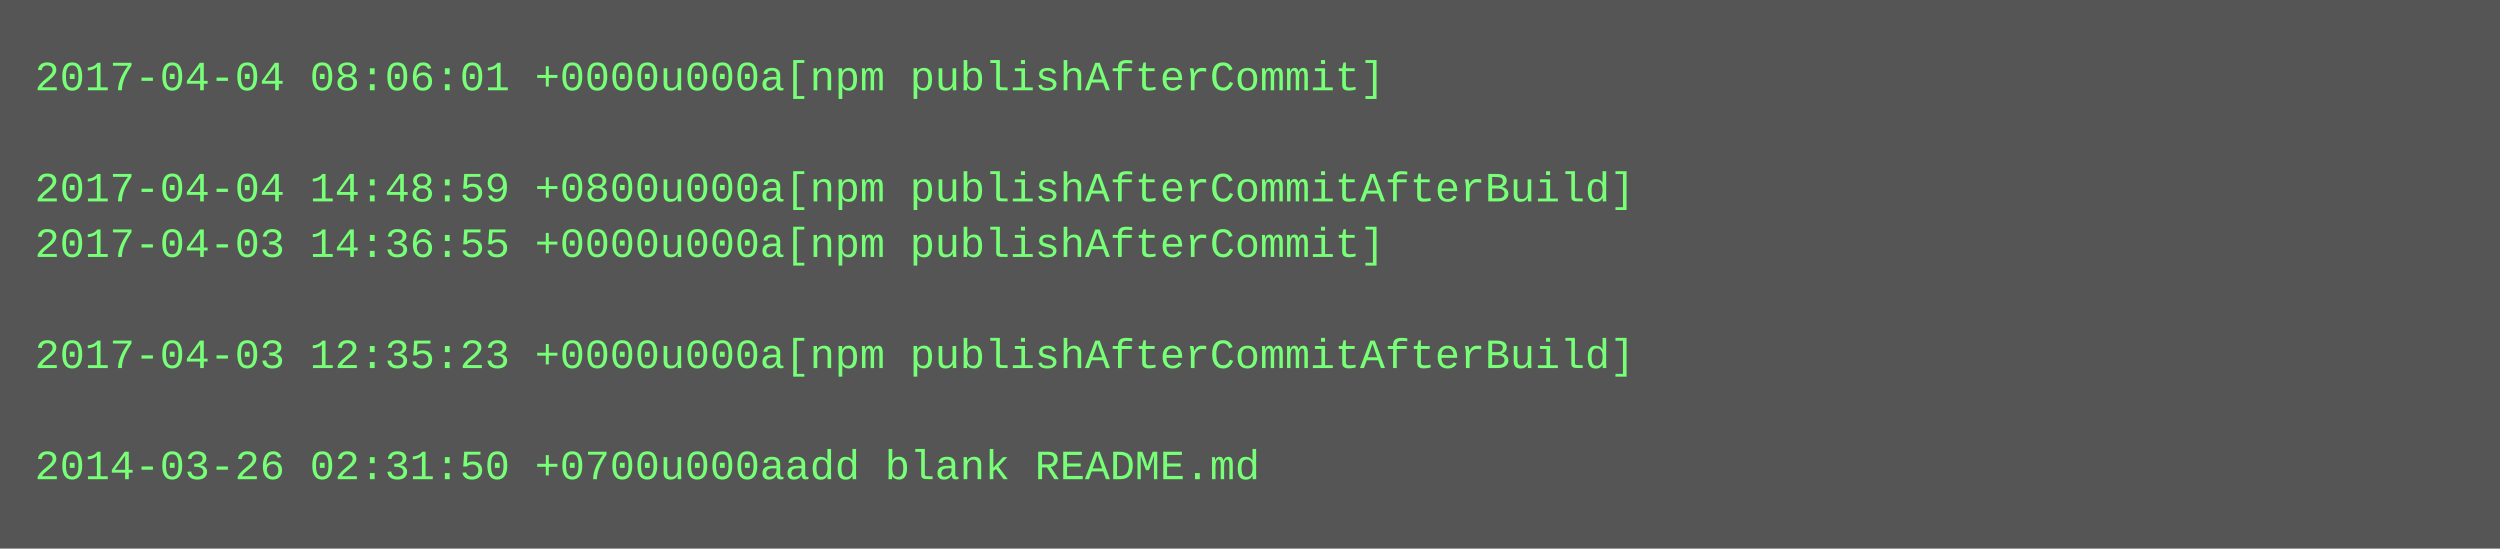
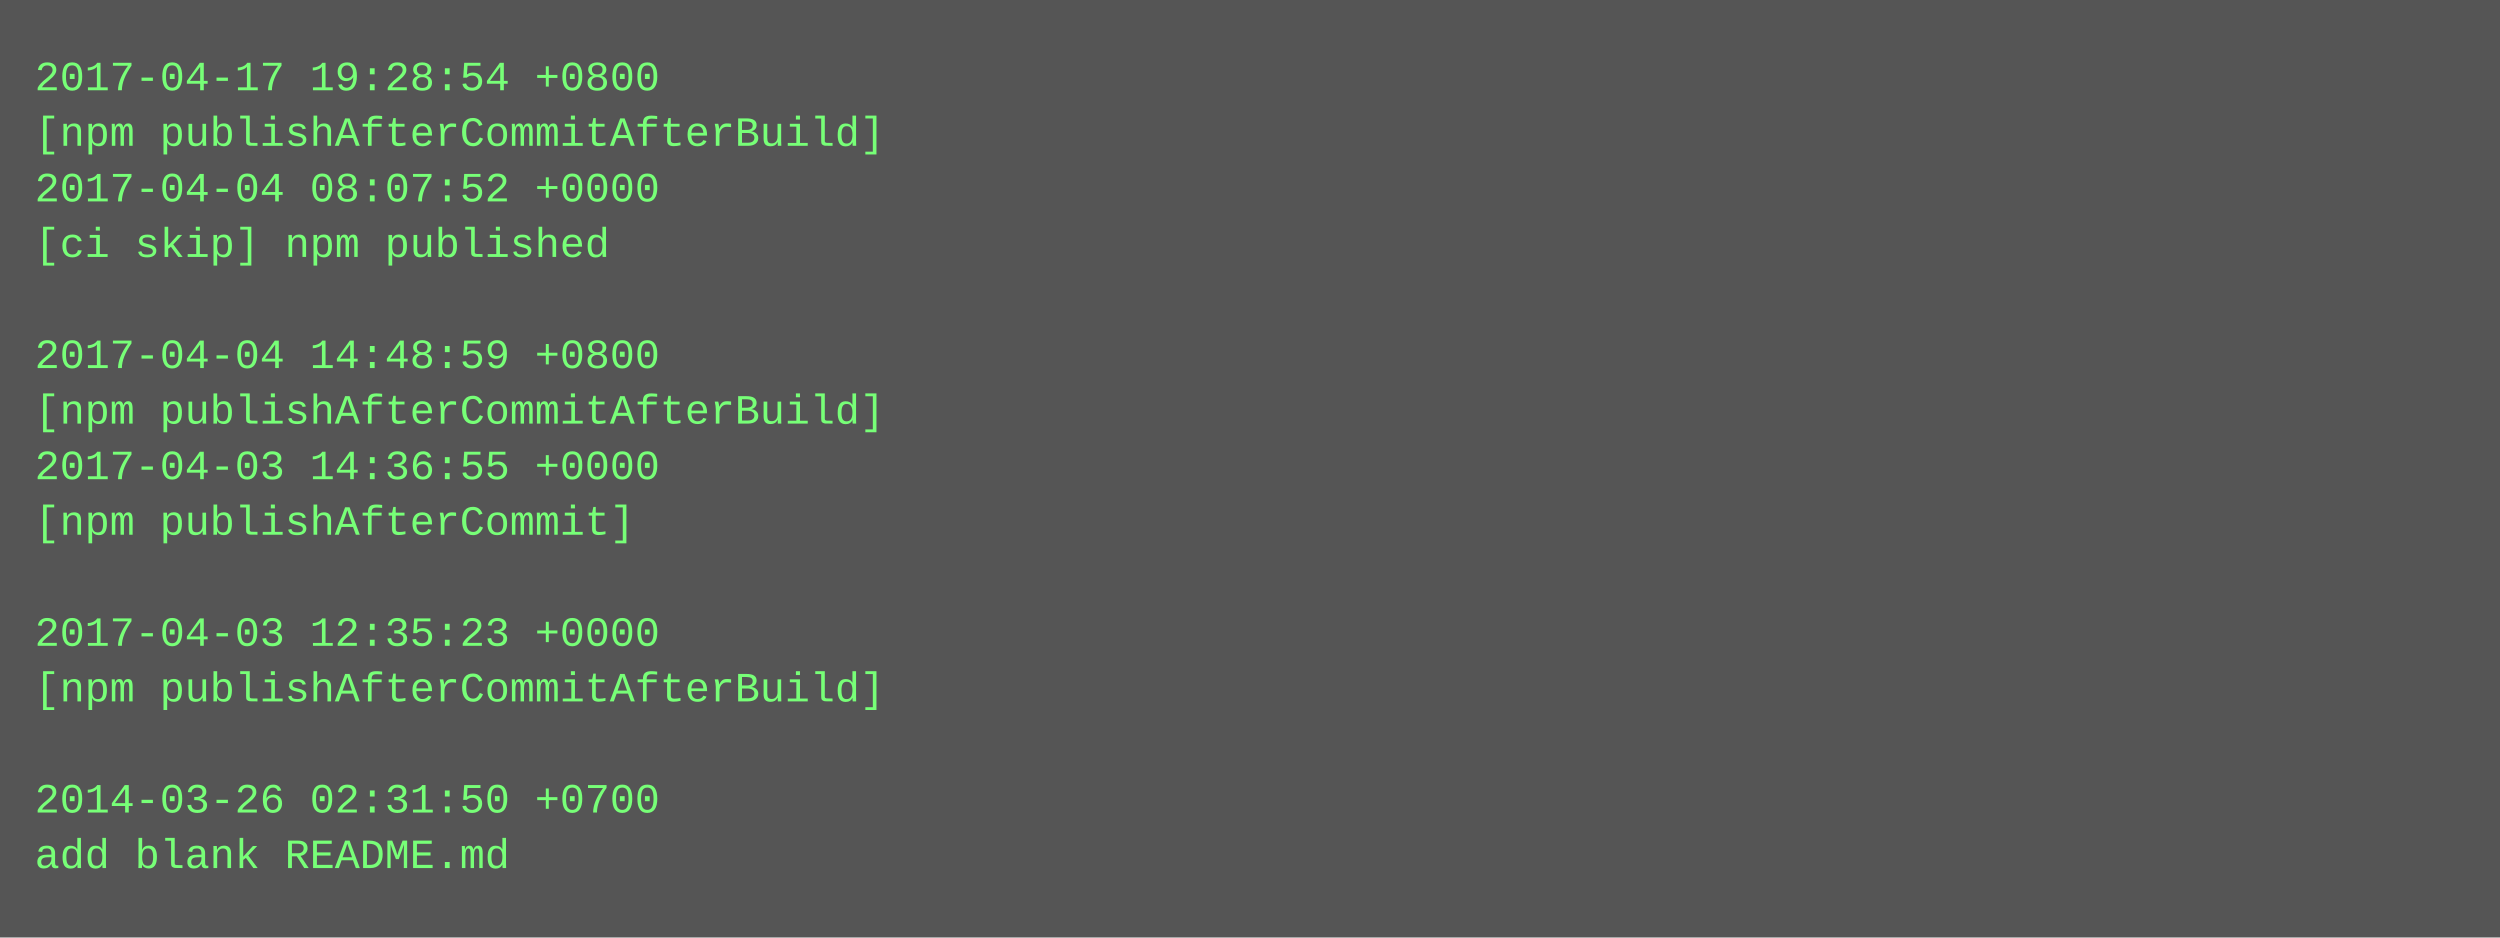
- <svg xmlns="http://www.w3.org/2000/svg" height="158" width="720">
-   <rect height="158" fill="#555" width="720" />
+ <svg xmlns="http://www.w3.org/2000/svg" height="270" width="720">
+   <rect height="270" fill="#555" width="720" />
  <text fill="#7f7" font-family="Courier New" font-size="12" xml:space="preserve">
-     <tspan x="10" y="26">2017-04-04 08:06:01 +0000u000a[npm publishAfterCommit]</tspan>
-     <tspan x="10" y="42" />
-     <tspan x="10" y="58">2017-04-04 14:48:59 +0800u000a[npm publishAfterCommitAfterBuild]</tspan>
-     <tspan x="10" y="74">2017-04-03 14:36:55 +0000u000a[npm publishAfterCommit]</tspan>
+     <tspan x="10" y="26">2017-04-17 19:28:54 +0800</tspan>
+     <tspan x="10" y="42">[npm publishAfterCommitAfterBuild]</tspan>
+     <tspan x="10" y="58">2017-04-04 08:07:52 +0000</tspan>
+     <tspan x="10" y="74">[ci skip] npm published</tspan>
    <tspan x="10" y="90" />
-     <tspan x="10" y="106">2017-04-03 12:35:23 +0000u000a[npm publishAfterCommitAfterBuild]</tspan>
-     <tspan x="10" y="122" />
-     <tspan x="10" y="138">2014-03-26 02:31:50 +0700u000aadd blank README.md</tspan>
+     <tspan x="10" y="106">2017-04-04 14:48:59 +0800</tspan>
+     <tspan x="10" y="122">[npm publishAfterCommitAfterBuild]</tspan>
+     <tspan x="10" y="138">2017-04-03 14:36:55 +0000</tspan>
+     <tspan x="10" y="154">[npm publishAfterCommit]</tspan>
+     <tspan x="10" y="170" />
+     <tspan x="10" y="186">2017-04-03 12:35:23 +0000</tspan>
+     <tspan x="10" y="202">[npm publishAfterCommitAfterBuild]</tspan>
+     <tspan x="10" y="218" />
+     <tspan x="10" y="234">2014-03-26 02:31:50 +0700</tspan>
+     <tspan x="10" y="250">add blank README.md</tspan>
  </text>
</svg>
